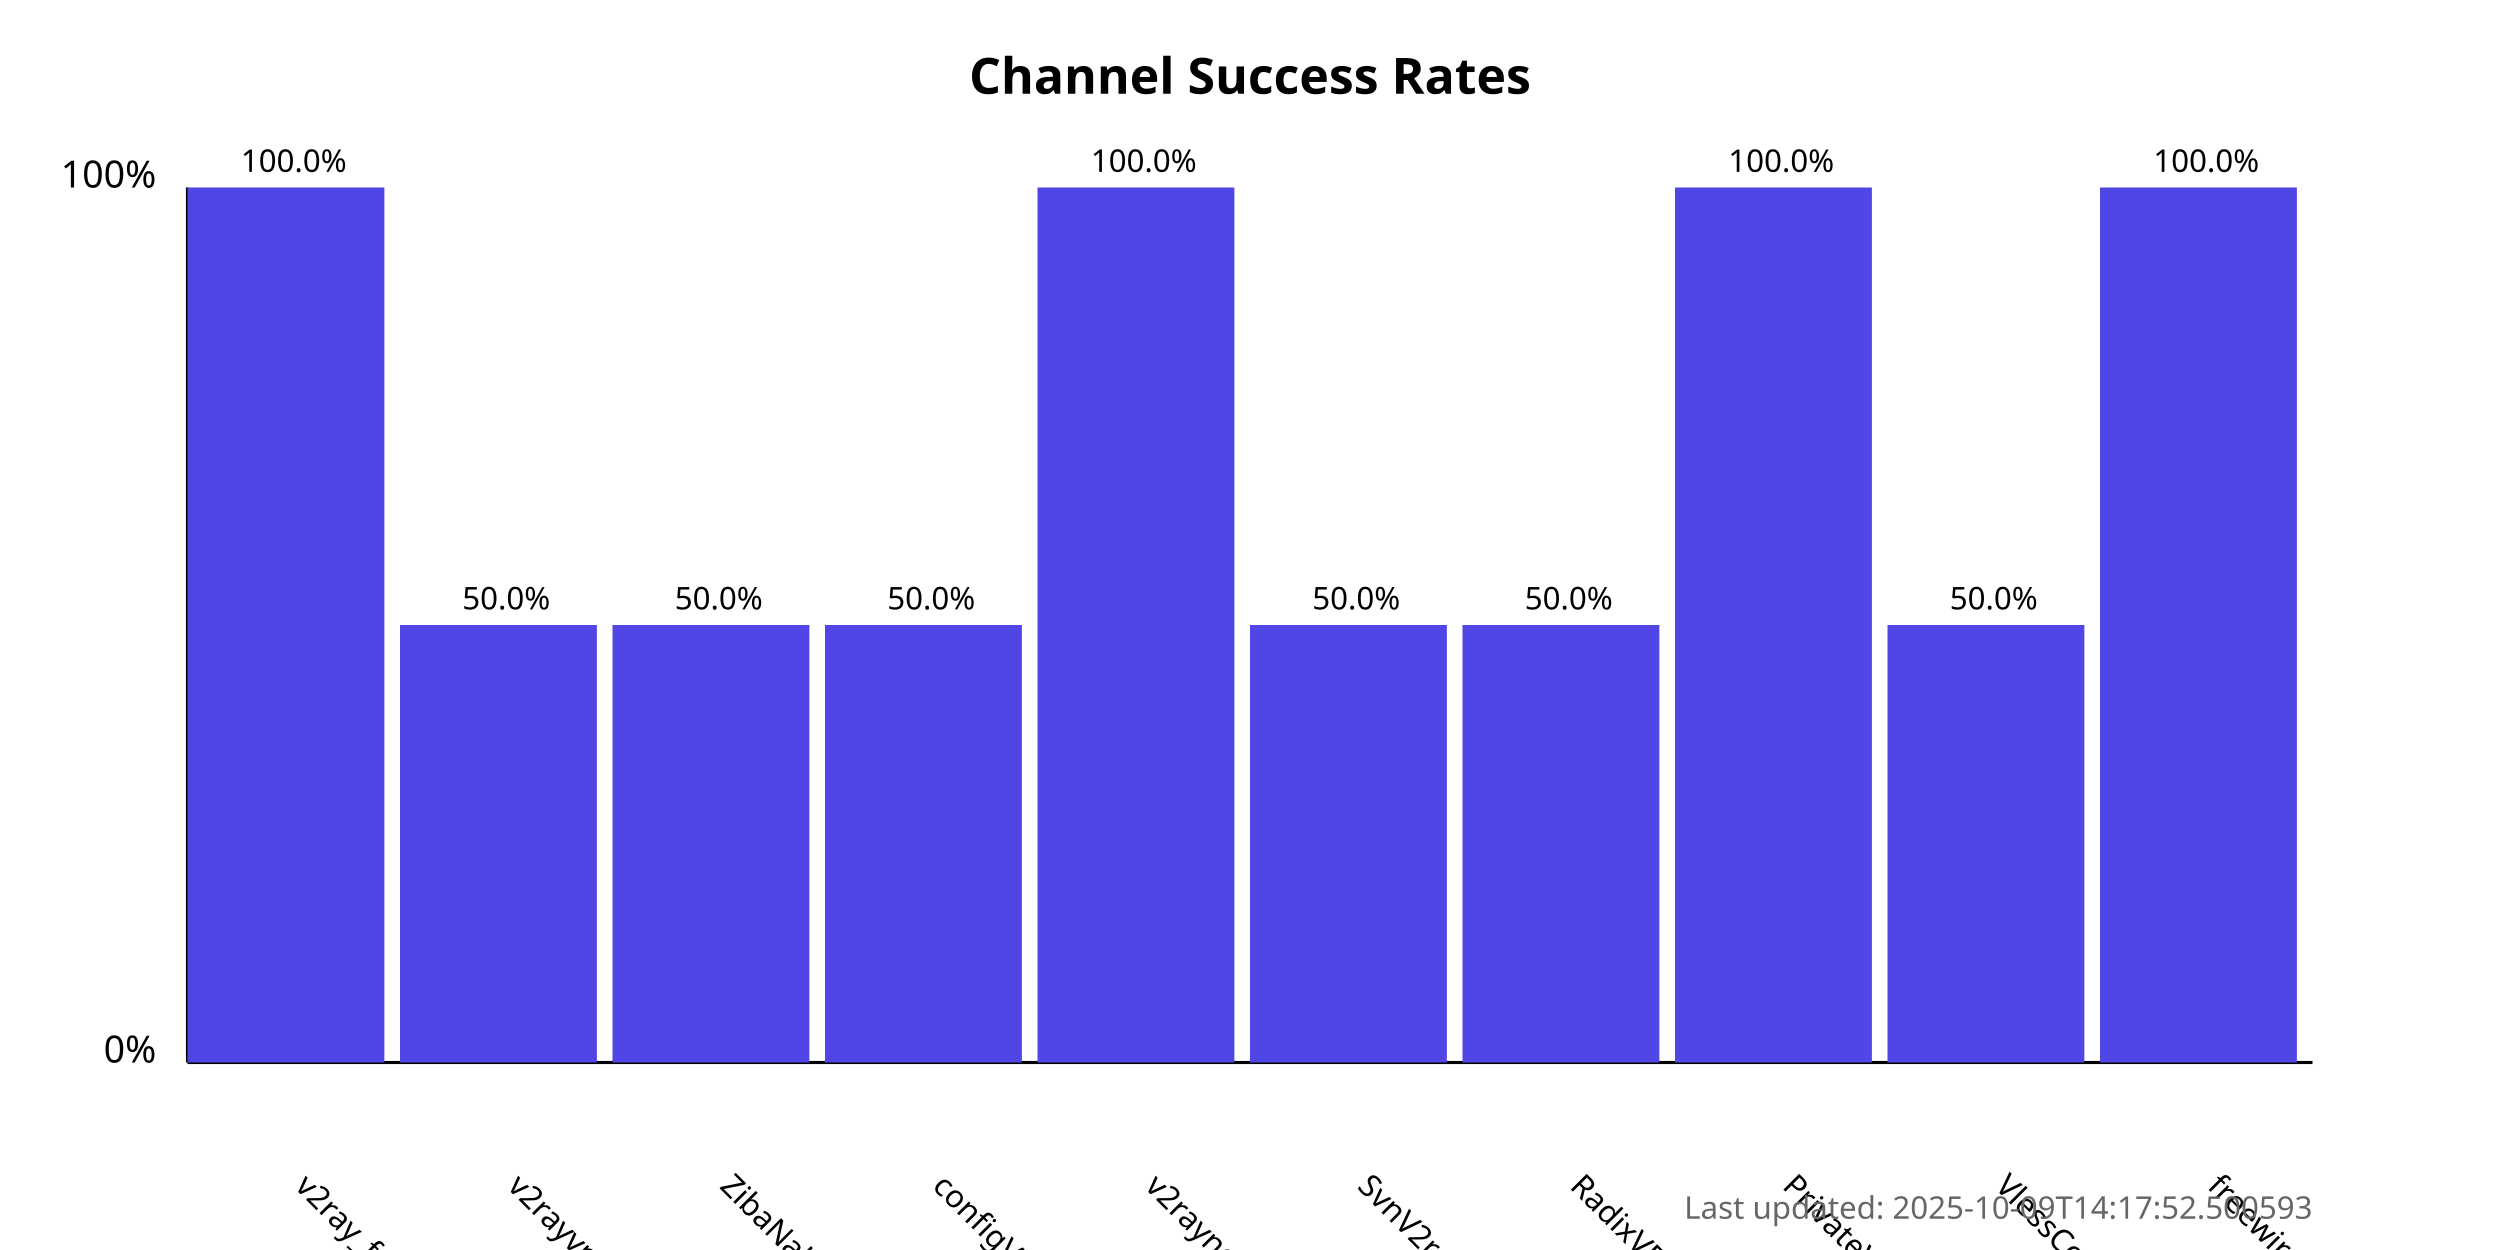
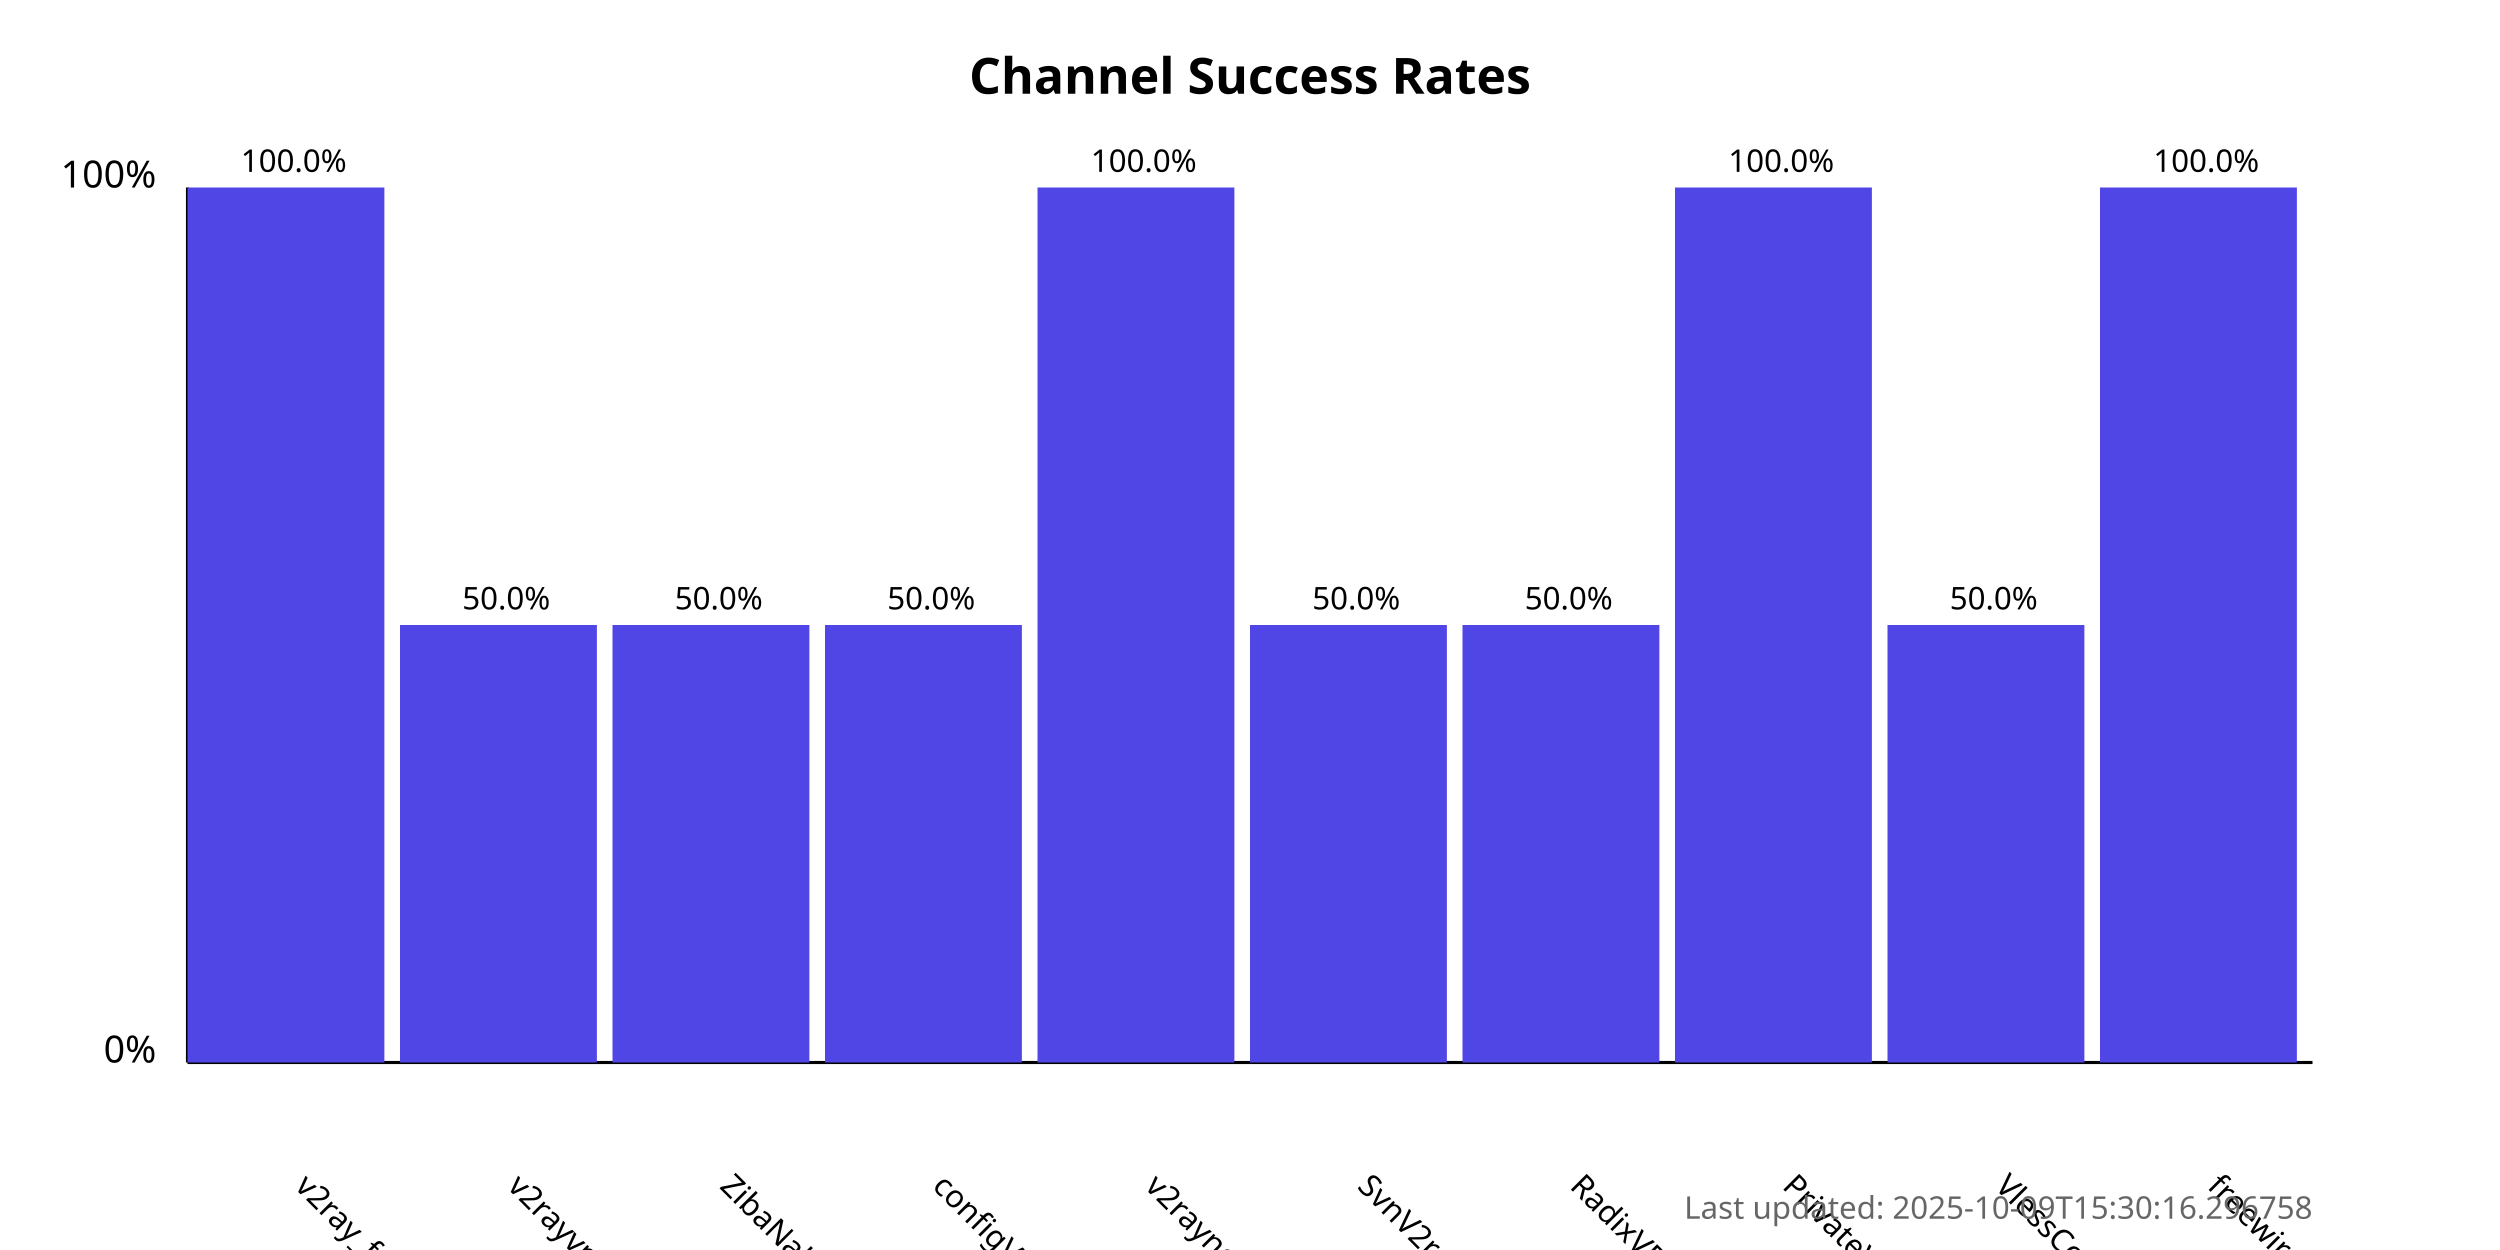
<svg xmlns="http://www.w3.org/2000/svg" width="800" height="400">
  <style>
            .chart-title { font: bold 16px sans-serif; }
            .axis-label { font: 12px sans-serif; }
            .tick-label { font: 10px sans-serif; }
            .bar { fill: #4f46e5; }
            .bar:hover { fill: #6366f1; }
            .timestamp { font: 10px sans-serif; fill: #666; }
        </style>
  <text x="400.0" y="30" text-anchor="middle" class="chart-title">
            Channel Success Rates
        </text>
  <line x1="60" y1="340" x2="60" y2="60" stroke="black" stroke-width="1" />
  <line x1="60" y1="340" x2="740" y2="340" stroke="black" stroke-width="1" />
  <text x="50" y="340" text-anchor="end" class="axis-label">0%</text>
  <text x="50" y="60" text-anchor="end" class="axis-label">100%</text>
  <g>
    <rect x="60" y="60.0" width="63.0" height="280.0" class="bar" />
    <text x="94.0" y="380" transform="rotate(45, 94.0, 380)" text-anchor="start" class="tick-label">
                v2ray_free_conf
            </text>
    <text x="94.0" y="55.0" text-anchor="middle" class="tick-label">
                100.0%
            </text>
  </g>
  <g>
    <rect x="128.0" y="200.0" width="63.0" height="140.0" class="bar" />
    <text x="162.0" y="380" transform="rotate(45, 162.0, 380)" text-anchor="start" class="tick-label">
                v2rayvpno
            </text>
    <text x="162.0" y="195.0" text-anchor="middle" class="tick-label">
                50.0%
            </text>
  </g>
  <g>
    <rect x="196.0" y="200.0" width="63.0" height="140.0" class="bar" />
    <text x="230.0" y="380" transform="rotate(45, 230.0, 380)" text-anchor="start" class="tick-label">
                ZibaNabz
            </text>
    <text x="230.0" y="195.0" text-anchor="middle" class="tick-label">
                50.0%
            </text>
  </g>
  <g>
    <rect x="264.0" y="200.0" width="63.0" height="140.0" class="bar" />
    <text x="298.0" y="380" transform="rotate(45, 298.0, 380)" text-anchor="start" class="tick-label">
                configV2rayForFree
            </text>
    <text x="298.0" y="195.0" text-anchor="middle" class="tick-label">
                50.0%
            </text>
  </g>
  <g>
    <rect x="332.0" y="60.0" width="63.0" height="280.0" class="bar" />
    <text x="366.0" y="380" transform="rotate(45, 366.0, 380)" text-anchor="start" class="tick-label">
                v2rayngvpn
            </text>
    <text x="366.0" y="55.0" text-anchor="middle" class="tick-label">
                100.0%
            </text>
  </g>
  <g>
    <rect x="400.0" y="200.0" width="63.0" height="140.0" class="bar" />
    <text x="434.0" y="380" transform="rotate(45, 434.0, 380)" text-anchor="start" class="tick-label">
                SvnV2ray
            </text>
    <text x="434.0" y="195.0" text-anchor="middle" class="tick-label">
                50.0%
            </text>
  </g>
  <g>
    <rect x="468.0" y="200.0" width="63.0" height="140.0" class="bar" />
    <text x="502.0" y="380" transform="rotate(45, 502.0, 380)" text-anchor="start" class="tick-label">
                RadixVPN
            </text>
    <text x="502.0" y="195.0" text-anchor="middle" class="tick-label">
                50.0%
            </text>
  </g>
  <g>
    <rect x="536.0" y="60.0" width="63.0" height="280.0" class="bar" />
    <text x="570.0" y="380" transform="rotate(45, 570.0, 380)" text-anchor="start" class="tick-label">
                PrivateVPNs
            </text>
    <text x="570.0" y="55.0" text-anchor="middle" class="tick-label">
                100.0%
            </text>
  </g>
  <g>
    <rect x="604.0" y="200.0" width="63.0" height="140.0" class="bar" />
    <text x="638.0" y="380" transform="rotate(45, 638.0, 380)" text-anchor="start" class="tick-label">
                VlessConfig
            </text>
    <text x="638.0" y="195.0" text-anchor="middle" class="tick-label">
                50.0%
            </text>
  </g>
  <g>
    <rect x="672.0" y="60.0" width="63.0" height="280.0" class="bar" />
    <text x="706.0" y="380" transform="rotate(45, 706.0, 380)" text-anchor="start" class="tick-label">
                freewireguard
            </text>
    <text x="706.0" y="55.0" text-anchor="middle" class="tick-label">
                100.0%
            </text>
  </g>
  <text x="740" y="390" text-anchor="end" class="timestamp">
-             Last updated: 2025-10-09T14:17:52.500593
+             Last updated: 2025-10-09T15:30:16.296758
        </text>
</svg>
